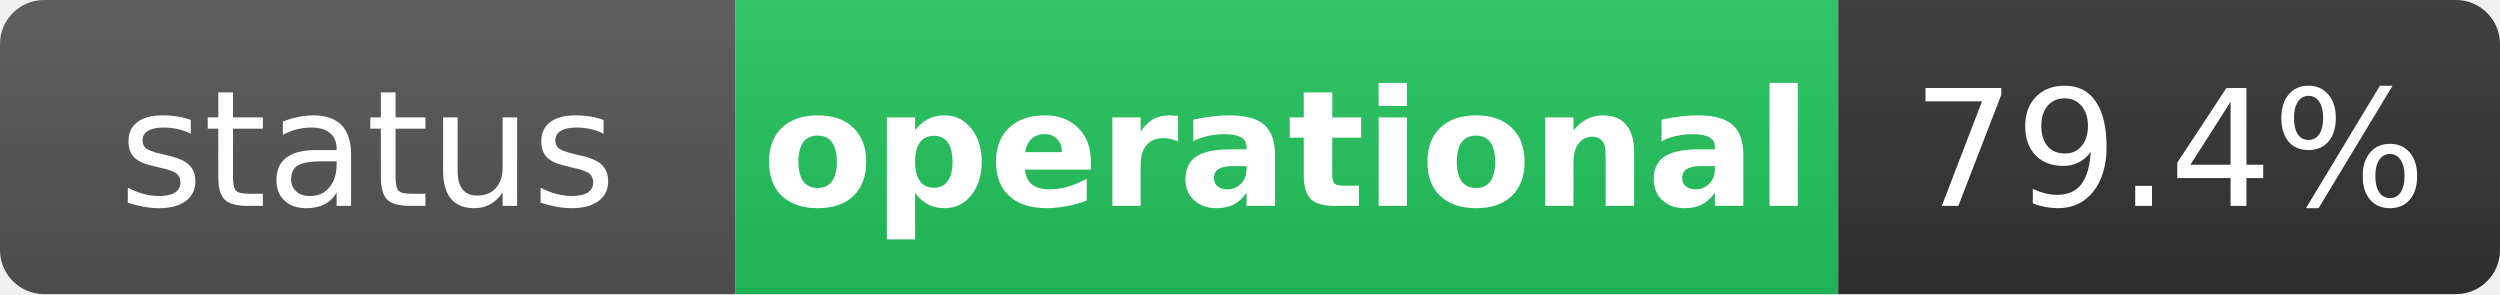
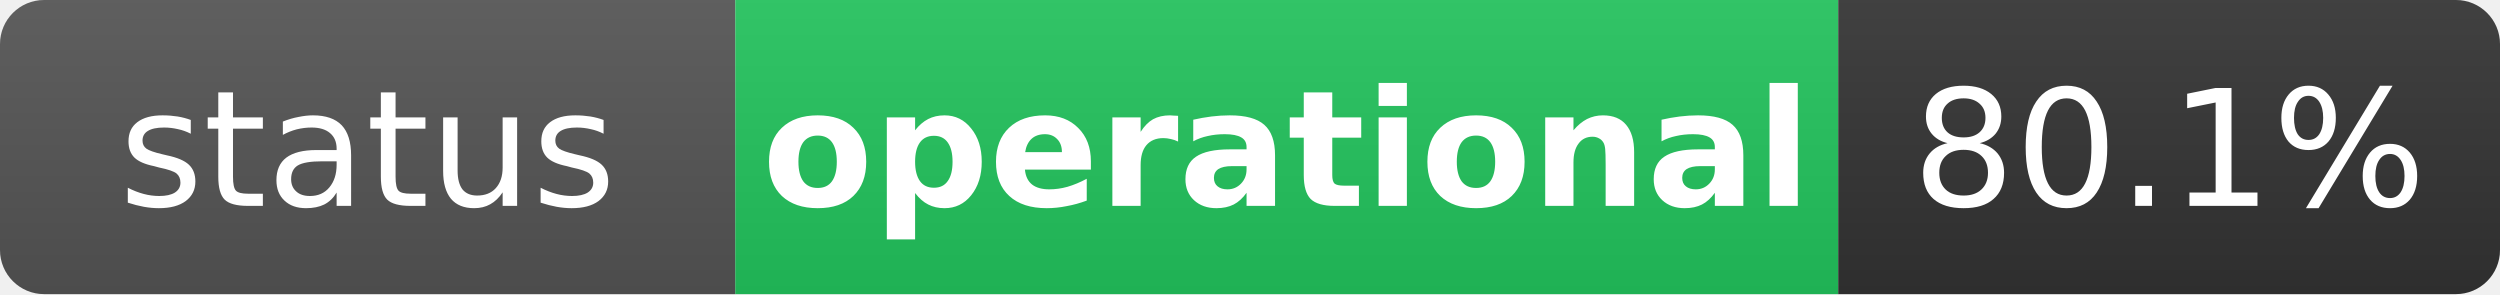
<svg xmlns="http://www.w3.org/2000/svg" width="170" height="20" role="img" aria-label="status: operational">
  <linearGradient id="s" x2="0" y2="100%">
    <stop offset="0" stop-color="#bbb" stop-opacity=".1" />
    <stop offset="1" stop-opacity=".1" />
  </linearGradient>
  <clipPath id="r">
    <rect width="170" height="20" rx="3" fill="#fff" />
  </clipPath>
  <g clip-path="url(#r)">
    <rect width="50" height="20" fill="#555" />
    <rect x="50" width="75" height="20" fill="#22c55e" />
    <rect x="125" width="45" height="20" fill="#333" />
    <rect width="170" height="20" fill="url(#s)" />
  </g>
  <g fill="#fff" text-anchor="middle" font-family="Verdana,Geneva,DejaVu Sans,sans-serif" text-rendering="geometricPrecision" font-size="11">
    <text x="25" y="14" fill="#fff">status</text>
    <text x="87.5" y="14" fill="#fff" font-weight="bold">operational</text>
-     <text x="147.5" y="14" fill="#fff">79.4%</text>
+     <text x="147.5" y="14" fill="#fff">80.1%</text>
  </g>
</svg>
